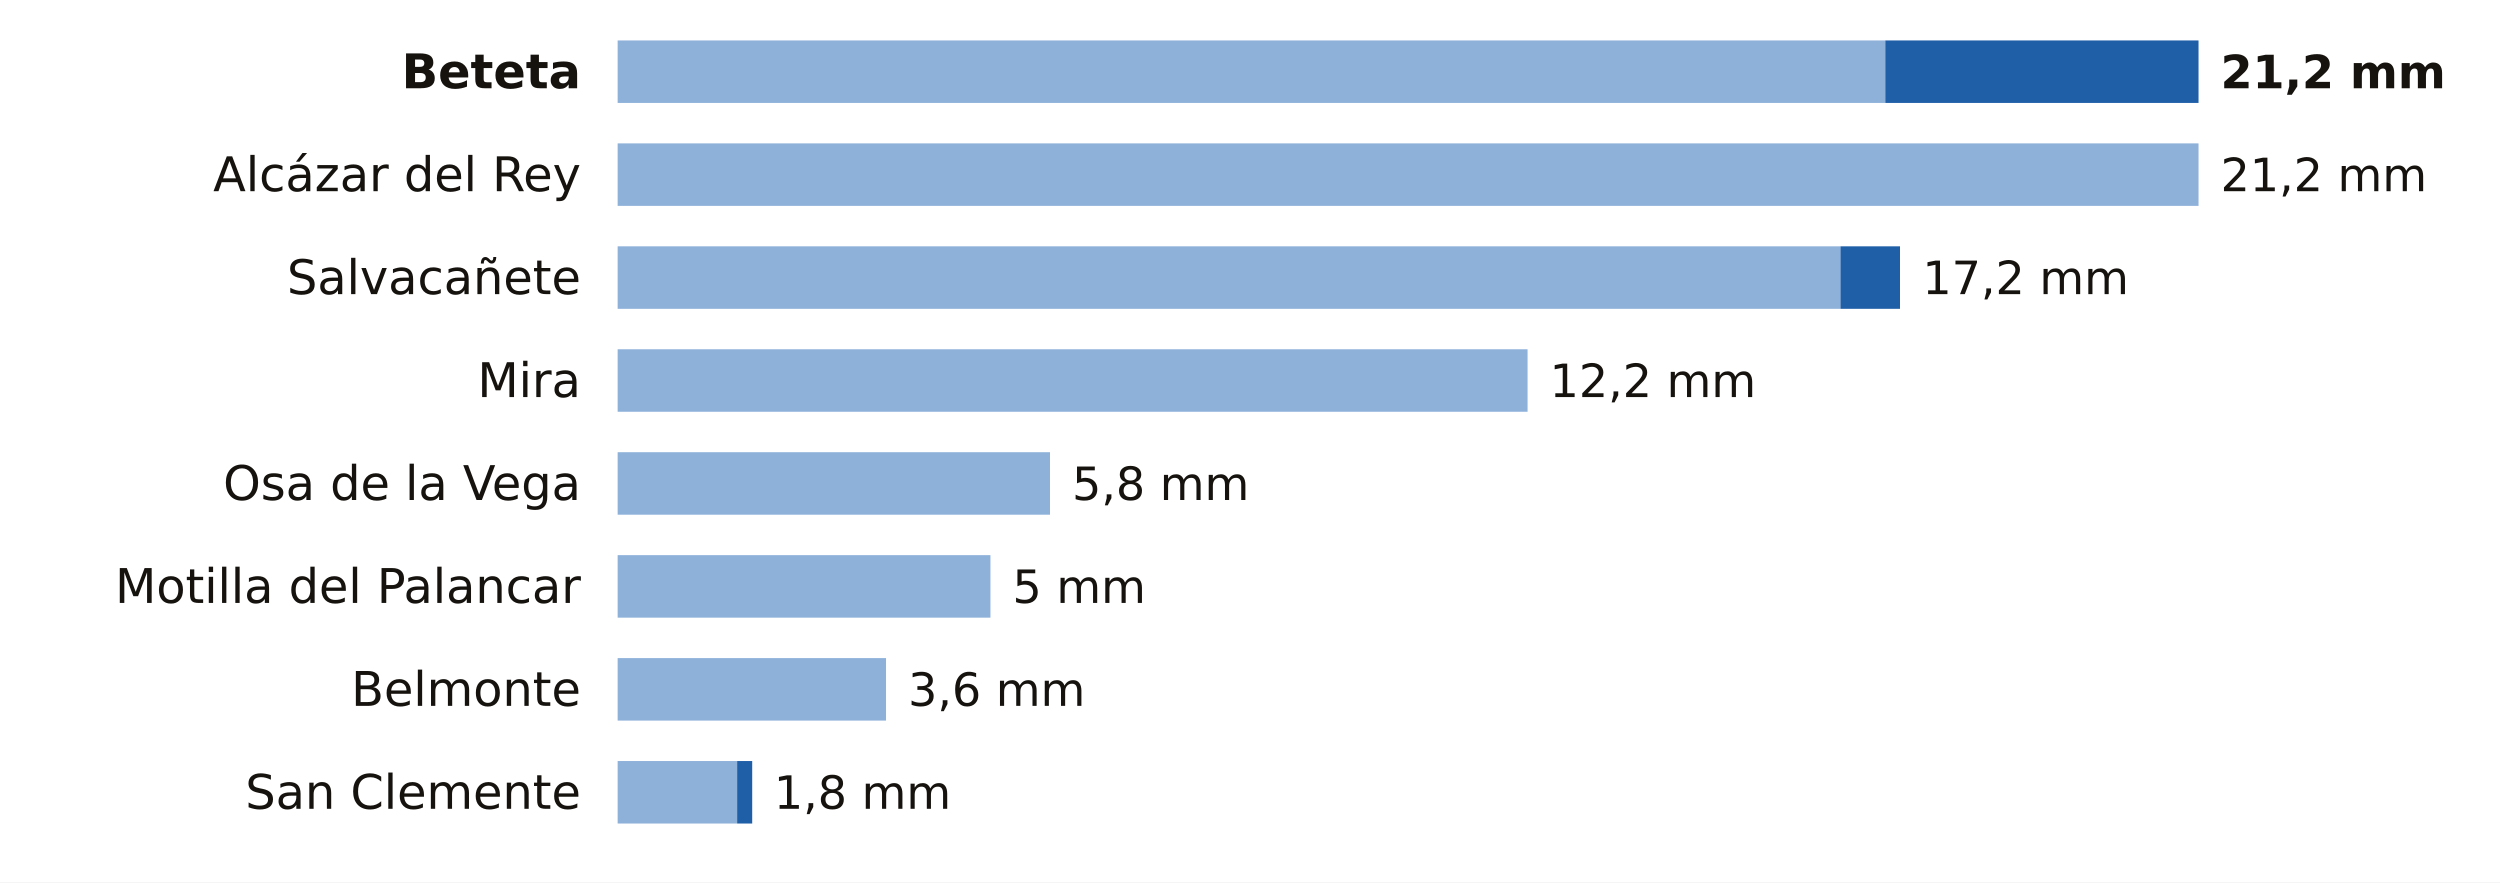
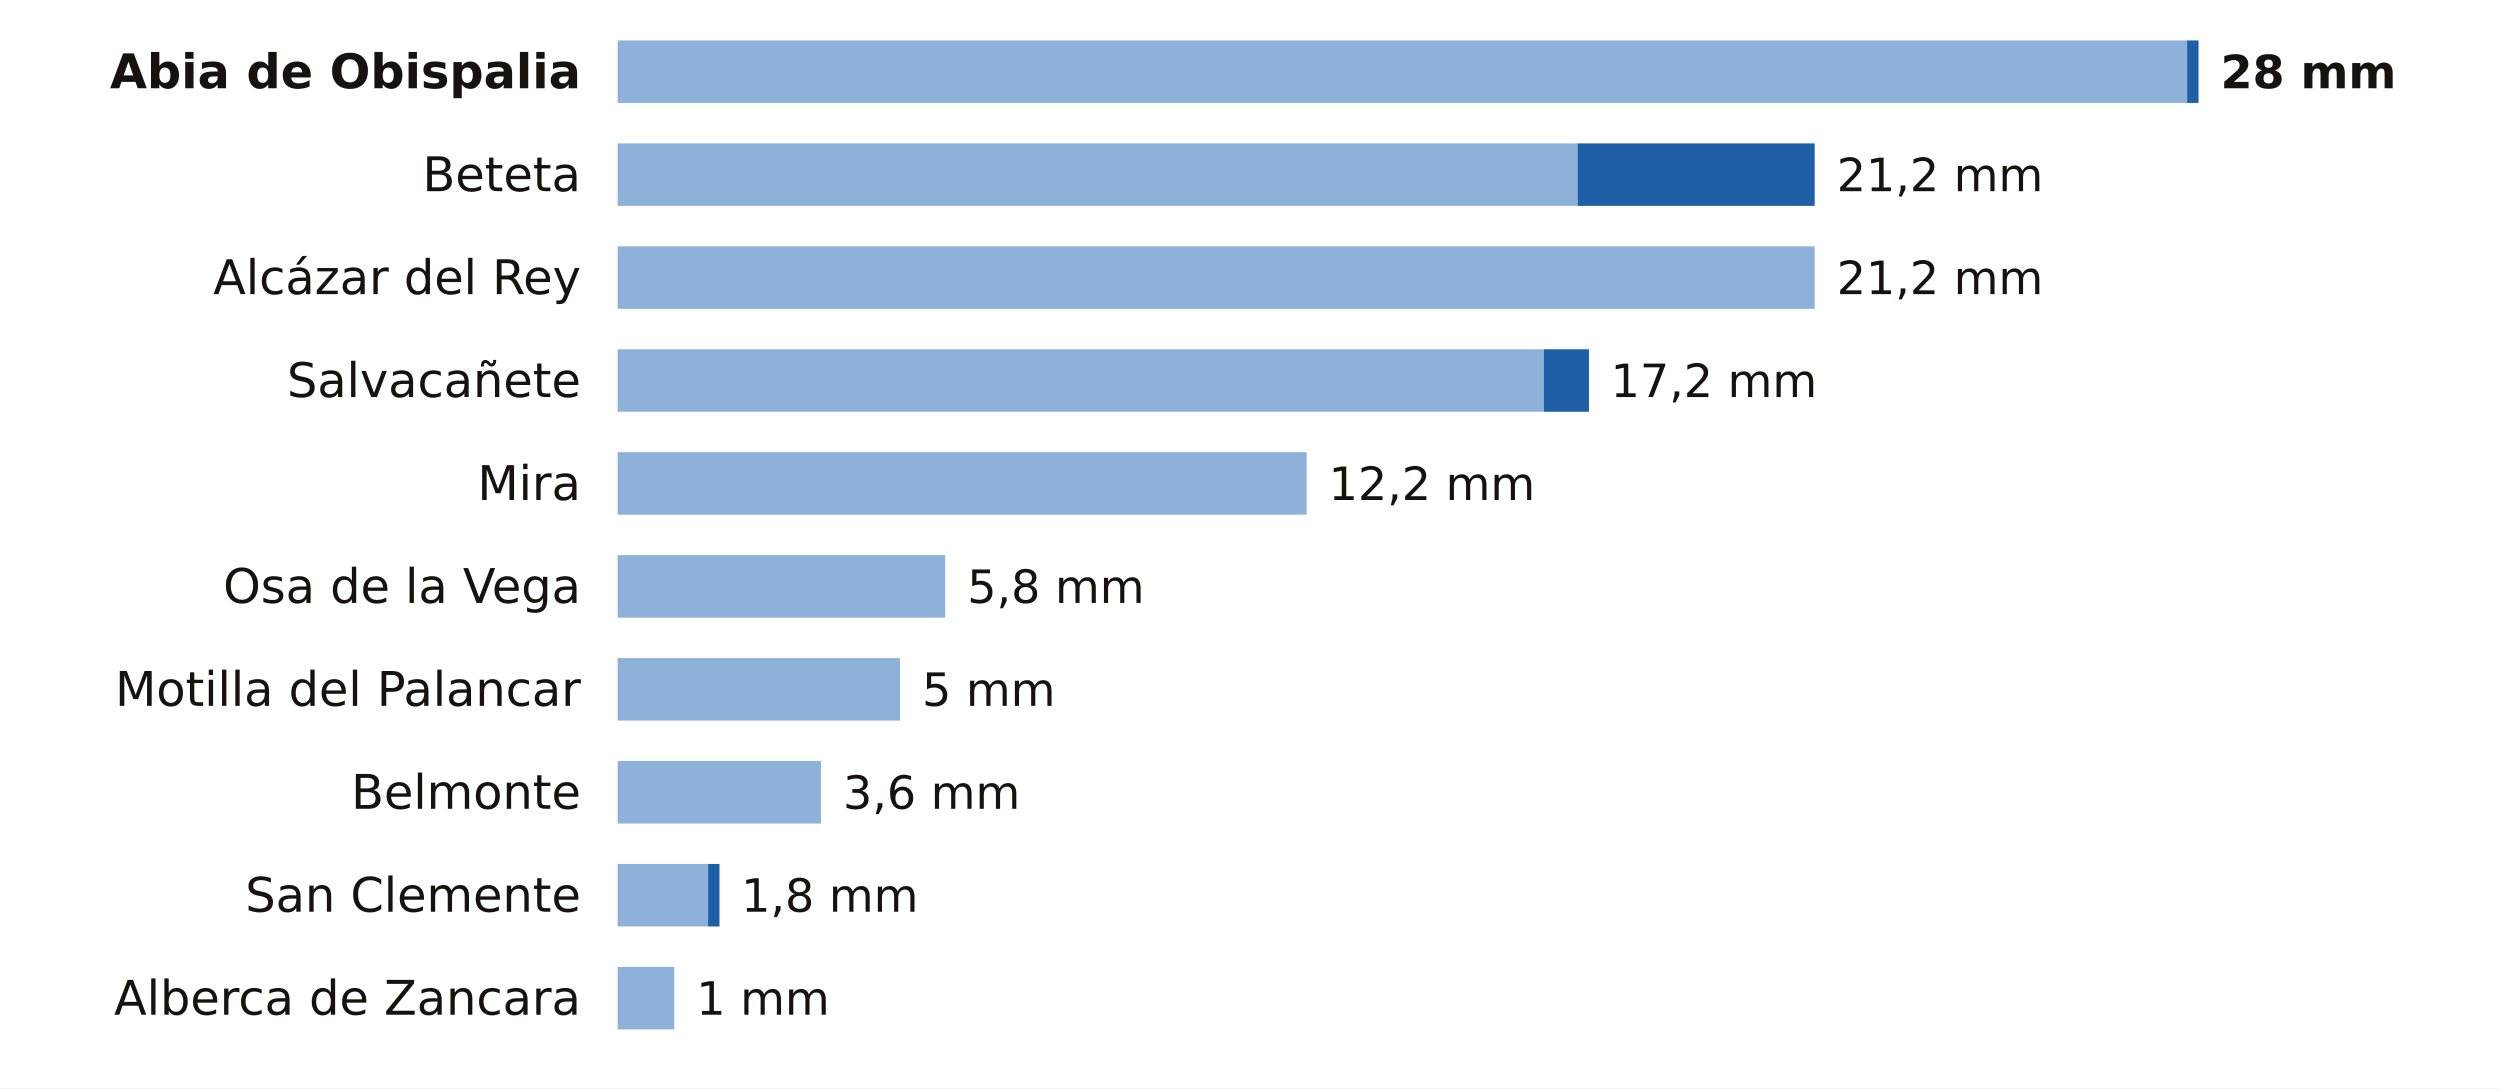
- <svg xmlns="http://www.w3.org/2000/svg" viewBox="0 0 680 240" width="680" height="240" role="img" aria-label="La lluvia de los últimos 7 días en las estaciones de AEMET de Cuenca">
-   <rect width="680" height="240" fill="#FFFFFF" />
-   <text x="158.0" y="24.0" font-size="13" fill="#16130F" text-anchor="end" font-weight="600" font-family="Public Sans, DejaVu Sans, Arial, sans-serif">Beteta</text>
-   <rect x="168" y="11" width="344.8" height="17" fill="#8EB1DA" />
-   <rect x="512.8" y="11" width="85.2" height="17" fill="#1F5FA8" />
-   <text x="604.0" y="24.0" font-size="12.5" fill="#16130F" text-anchor="start" font-weight="700" font-family="Public Sans, DejaVu Sans, Arial, sans-serif">21,2 mm</text>
-   <text x="158.0" y="52.0" font-size="13" fill="#16130F" text-anchor="end" font-weight="400" font-family="Public Sans, DejaVu Sans, Arial, sans-serif">Alcázar del Rey</text>
-   <rect x="168" y="39" width="430.0" height="17" fill="#8EB1DA" />
-   <text x="604.0" y="52.0" font-size="12.5" fill="#16130F" text-anchor="start" font-weight="500" font-family="Public Sans, DejaVu Sans, Arial, sans-serif">21,2 mm</text>
-   <text x="158.0" y="80.0" font-size="13" fill="#16130F" text-anchor="end" font-weight="400" font-family="Public Sans, DejaVu Sans, Arial, sans-serif">Salvacañete</text>
-   <rect x="168" y="67" width="332.6" height="17" fill="#8EB1DA" />
-   <rect x="500.6" y="67" width="16.2" height="17" fill="#1F5FA8" />
-   <text x="522.9" y="80.0" font-size="12.5" fill="#16130F" text-anchor="start" font-weight="500" font-family="Public Sans, DejaVu Sans, Arial, sans-serif">17,2 mm</text>
-   <text x="158.0" y="108.0" font-size="13" fill="#16130F" text-anchor="end" font-weight="400" font-family="Public Sans, DejaVu Sans, Arial, sans-serif">Mira</text>
-   <rect x="168" y="95" width="247.5" height="17" fill="#8EB1DA" />
-   <text x="421.5" y="108.0" font-size="12.5" fill="#16130F" text-anchor="start" font-weight="500" font-family="Public Sans, DejaVu Sans, Arial, sans-serif">12,2 mm</text>
-   <text x="158.0" y="136.0" font-size="13" fill="#16130F" text-anchor="end" font-weight="400" font-family="Public Sans, DejaVu Sans, Arial, sans-serif">Osa de la Vega</text>
-   <rect x="168" y="123" width="117.6" height="17" fill="#8EB1DA" />
-   <text x="291.6" y="136.0" font-size="12.5" fill="#16130F" text-anchor="start" font-weight="500" font-family="Public Sans, DejaVu Sans, Arial, sans-serif">5,8 mm</text>
-   <text x="158.0" y="164.0" font-size="13" fill="#16130F" text-anchor="end" font-weight="400" font-family="Public Sans, DejaVu Sans, Arial, sans-serif">Motilla del Palancar</text>
-   <rect x="168" y="151" width="101.4" height="17" fill="#8EB1DA" />
-   <text x="275.4" y="164.0" font-size="12.5" fill="#16130F" text-anchor="start" font-weight="500" font-family="Public Sans, DejaVu Sans, Arial, sans-serif">5 mm</text>
-   <text x="158.0" y="192.0" font-size="13" fill="#16130F" text-anchor="end" font-weight="400" font-family="Public Sans, DejaVu Sans, Arial, sans-serif">Belmonte</text>
-   <rect x="168" y="179" width="73.0" height="17" fill="#8EB1DA" />
-   <text x="247.0" y="192.0" font-size="12.5" fill="#16130F" text-anchor="start" font-weight="500" font-family="Public Sans, DejaVu Sans, Arial, sans-serif">3,6 mm</text>
-   <text x="158.0" y="220.0" font-size="13" fill="#16130F" text-anchor="end" font-weight="400" font-family="Public Sans, DejaVu Sans, Arial, sans-serif">San Clemente</text>
-   <rect x="168" y="207" width="32.5" height="17" fill="#8EB1DA" />
-   <rect x="200.5" y="207" width="4.1" height="17" fill="#1F5FA8" />
-   <text x="210.5" y="220.0" font-size="12.5" fill="#16130F" text-anchor="start" font-weight="500" font-family="Public Sans, DejaVu Sans, Arial, sans-serif">1,8 mm</text>
+ <svg xmlns="http://www.w3.org/2000/svg" viewBox="0 0 680 296" width="680" height="296" role="img" aria-label="La lluvia de los últimos 7 días en las estaciones de AEMET de Cuenca">
+   <rect width="680" height="296" fill="#FFFFFF" />
+   <text x="158.0" y="24.0" font-size="13" fill="#16130F" text-anchor="end" font-weight="600" font-family="Public Sans, DejaVu Sans, Arial, sans-serif">Abia de Obispalia</text>
+   <rect x="168" y="11" width="426.9" height="17" fill="#8EB1DA" />
+   <rect x="594.9" y="11" width="3.1" height="17" fill="#1F5FA8" />
+   <text x="604.0" y="24.0" font-size="12.5" fill="#16130F" text-anchor="start" font-weight="700" font-family="Public Sans, DejaVu Sans, Arial, sans-serif">28 mm</text>
+   <text x="158.0" y="52.0" font-size="13" fill="#16130F" text-anchor="end" font-weight="400" font-family="Public Sans, DejaVu Sans, Arial, sans-serif">Beteta</text>
+   <rect x="168" y="39" width="261.1" height="17" fill="#8EB1DA" />
+   <rect x="429.1" y="39" width="64.5" height="17" fill="#1F5FA8" />
+   <text x="499.6" y="52.0" font-size="12.5" fill="#16130F" text-anchor="start" font-weight="500" font-family="Public Sans, DejaVu Sans, Arial, sans-serif">21,2 mm</text>
+   <text x="158.0" y="80.0" font-size="13" fill="#16130F" text-anchor="end" font-weight="400" font-family="Public Sans, DejaVu Sans, Arial, sans-serif">Alcázar del Rey</text>
+   <rect x="168" y="67" width="325.6" height="17" fill="#8EB1DA" />
+   <text x="499.6" y="80.0" font-size="12.5" fill="#16130F" text-anchor="start" font-weight="500" font-family="Public Sans, DejaVu Sans, Arial, sans-serif">21,2 mm</text>
+   <text x="158.0" y="108.0" font-size="13" fill="#16130F" text-anchor="end" font-weight="400" font-family="Public Sans, DejaVu Sans, Arial, sans-serif">Salvacañete</text>
+   <rect x="168" y="95" width="251.9" height="17" fill="#8EB1DA" />
+   <rect x="419.9" y="95" width="12.3" height="17" fill="#1F5FA8" />
+   <text x="438.1" y="108.0" font-size="12.5" fill="#16130F" text-anchor="start" font-weight="500" font-family="Public Sans, DejaVu Sans, Arial, sans-serif">17,2 mm</text>
+   <text x="158.0" y="136.0" font-size="13" fill="#16130F" text-anchor="end" font-weight="400" font-family="Public Sans, DejaVu Sans, Arial, sans-serif">Mira</text>
+   <rect x="168" y="123" width="187.4" height="17" fill="#8EB1DA" />
+   <text x="361.4" y="136.0" font-size="12.5" fill="#16130F" text-anchor="start" font-weight="500" font-family="Public Sans, DejaVu Sans, Arial, sans-serif">12,2 mm</text>
+   <text x="158.0" y="164.0" font-size="13" fill="#16130F" text-anchor="end" font-weight="400" font-family="Public Sans, DejaVu Sans, Arial, sans-serif">Osa de la Vega</text>
+   <rect x="168" y="151" width="89.1" height="17" fill="#8EB1DA" />
+   <text x="263.1" y="164.0" font-size="12.5" fill="#16130F" text-anchor="start" font-weight="500" font-family="Public Sans, DejaVu Sans, Arial, sans-serif">5,8 mm</text>
+   <text x="158.0" y="192.0" font-size="13" fill="#16130F" text-anchor="end" font-weight="400" font-family="Public Sans, DejaVu Sans, Arial, sans-serif">Motilla del Palancar</text>
+   <rect x="168" y="179" width="76.8" height="17" fill="#8EB1DA" />
+   <text x="250.8" y="192.0" font-size="12.5" fill="#16130F" text-anchor="start" font-weight="500" font-family="Public Sans, DejaVu Sans, Arial, sans-serif">5 mm</text>
+   <text x="158.0" y="220.0" font-size="13" fill="#16130F" text-anchor="end" font-weight="400" font-family="Public Sans, DejaVu Sans, Arial, sans-serif">Belmonte</text>
+   <rect x="168" y="207" width="55.3" height="17" fill="#8EB1DA" />
+   <text x="229.3" y="220.0" font-size="12.5" fill="#16130F" text-anchor="start" font-weight="500" font-family="Public Sans, DejaVu Sans, Arial, sans-serif">3,6 mm</text>
+   <text x="158.0" y="248.0" font-size="13" fill="#16130F" text-anchor="end" font-weight="400" font-family="Public Sans, DejaVu Sans, Arial, sans-serif">San Clemente</text>
+   <rect x="168" y="235" width="24.6" height="17" fill="#8EB1DA" />
+   <rect x="192.6" y="235" width="3.1" height="17" fill="#1F5FA8" />
+   <text x="201.6" y="248.0" font-size="12.5" fill="#16130F" text-anchor="start" font-weight="500" font-family="Public Sans, DejaVu Sans, Arial, sans-serif">1,8 mm</text>
+   <text x="158.0" y="276.0" font-size="13" fill="#16130F" text-anchor="end" font-weight="400" font-family="Public Sans, DejaVu Sans, Arial, sans-serif">Alberca de Zancara</text>
+   <rect x="168" y="263" width="15.4" height="17" fill="#8EB1DA" />
+   <text x="189.4" y="276.0" font-size="12.5" fill="#16130F" text-anchor="start" font-weight="500" font-family="Public Sans, DejaVu Sans, Arial, sans-serif">1 mm</text>
</svg>
